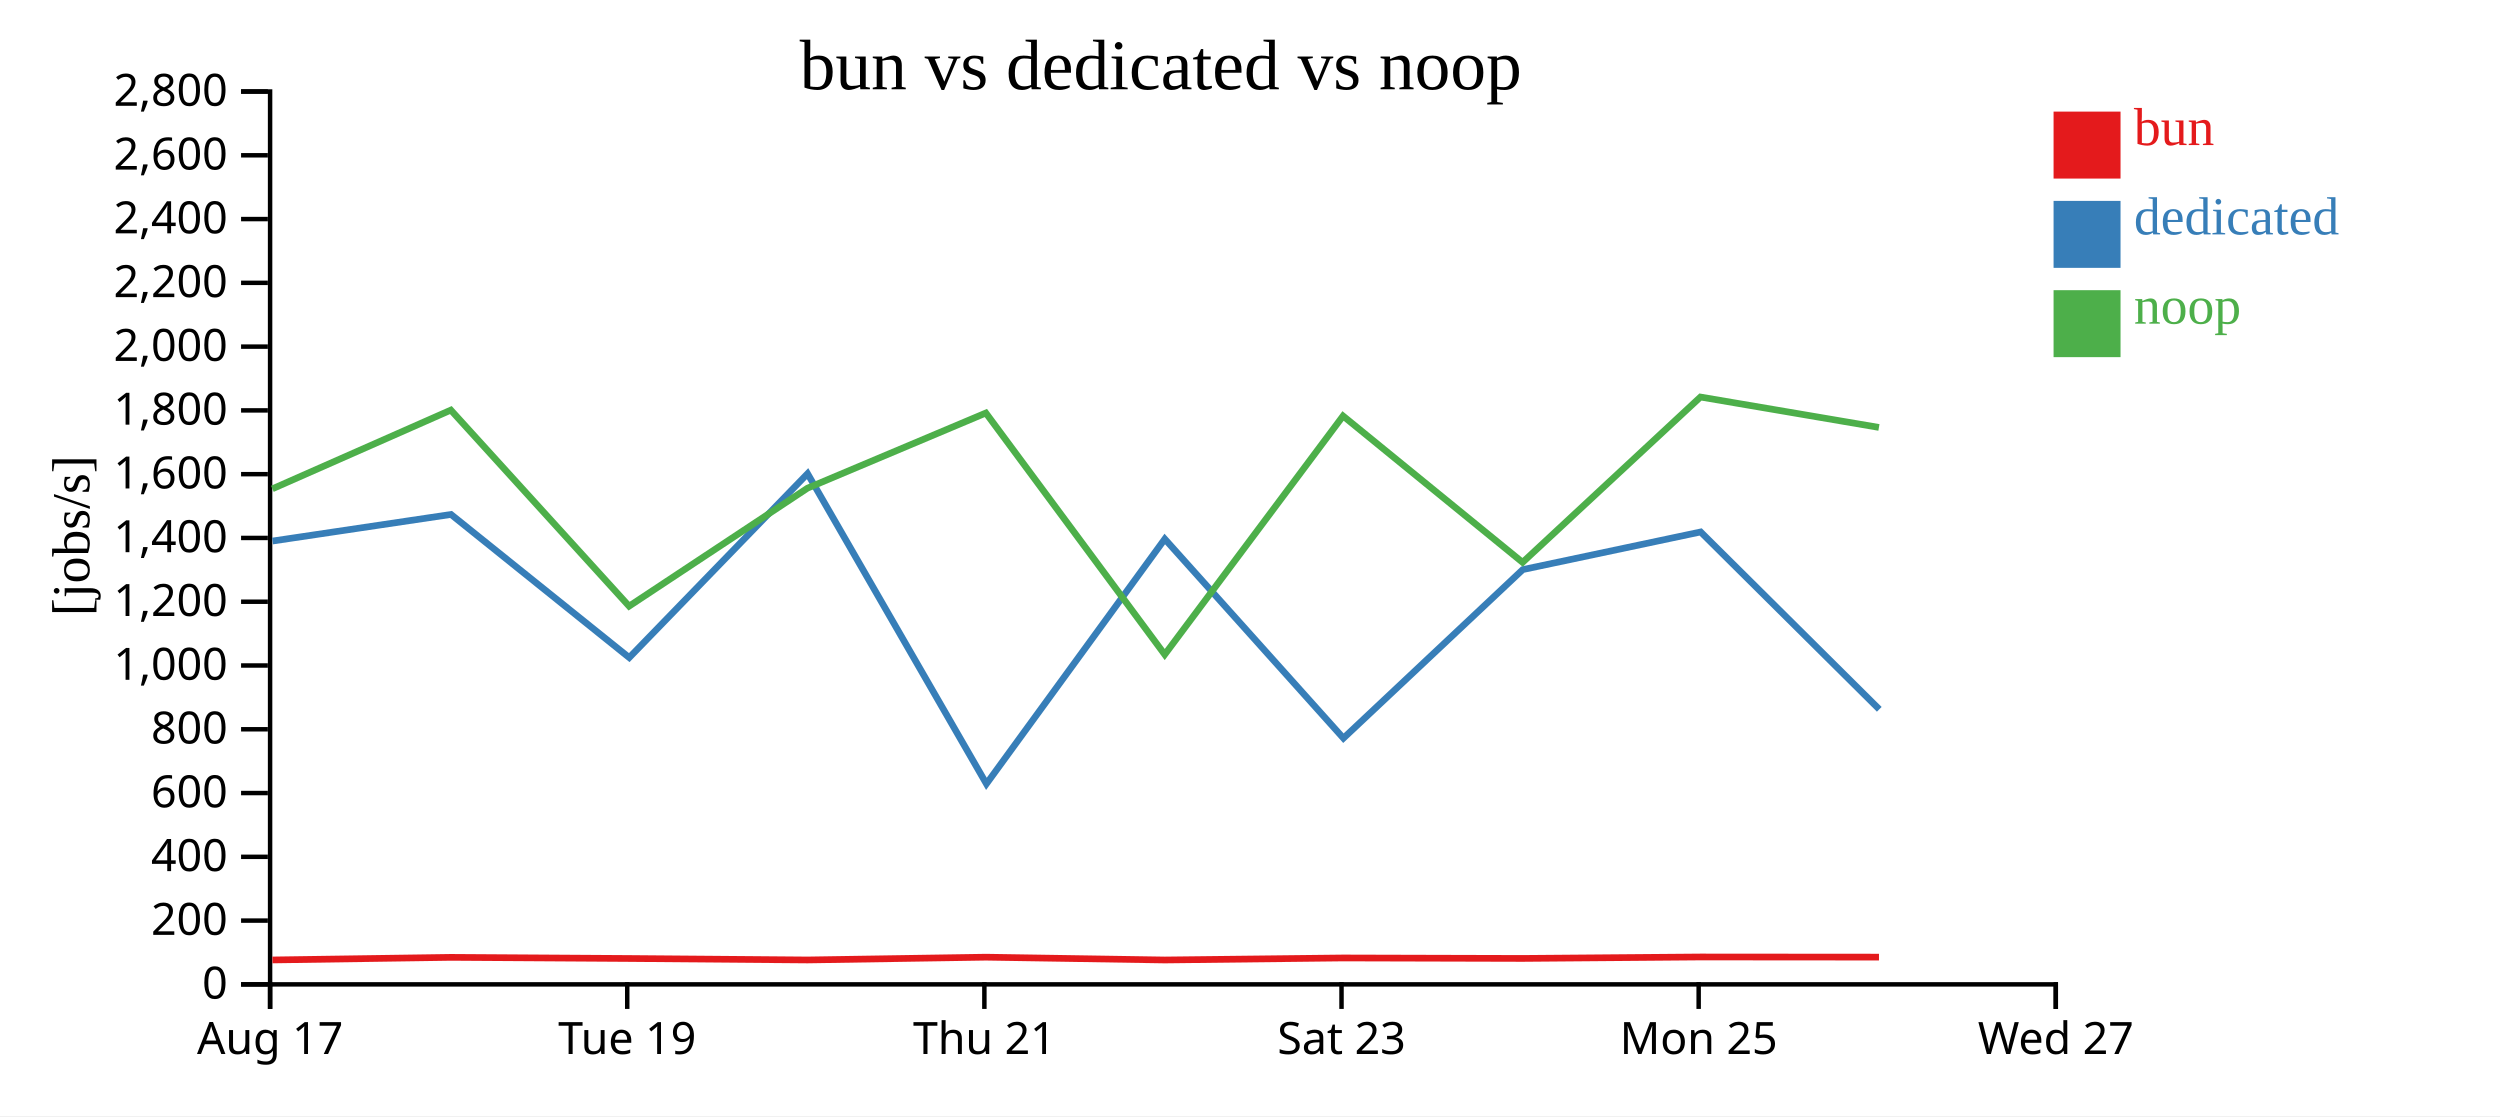
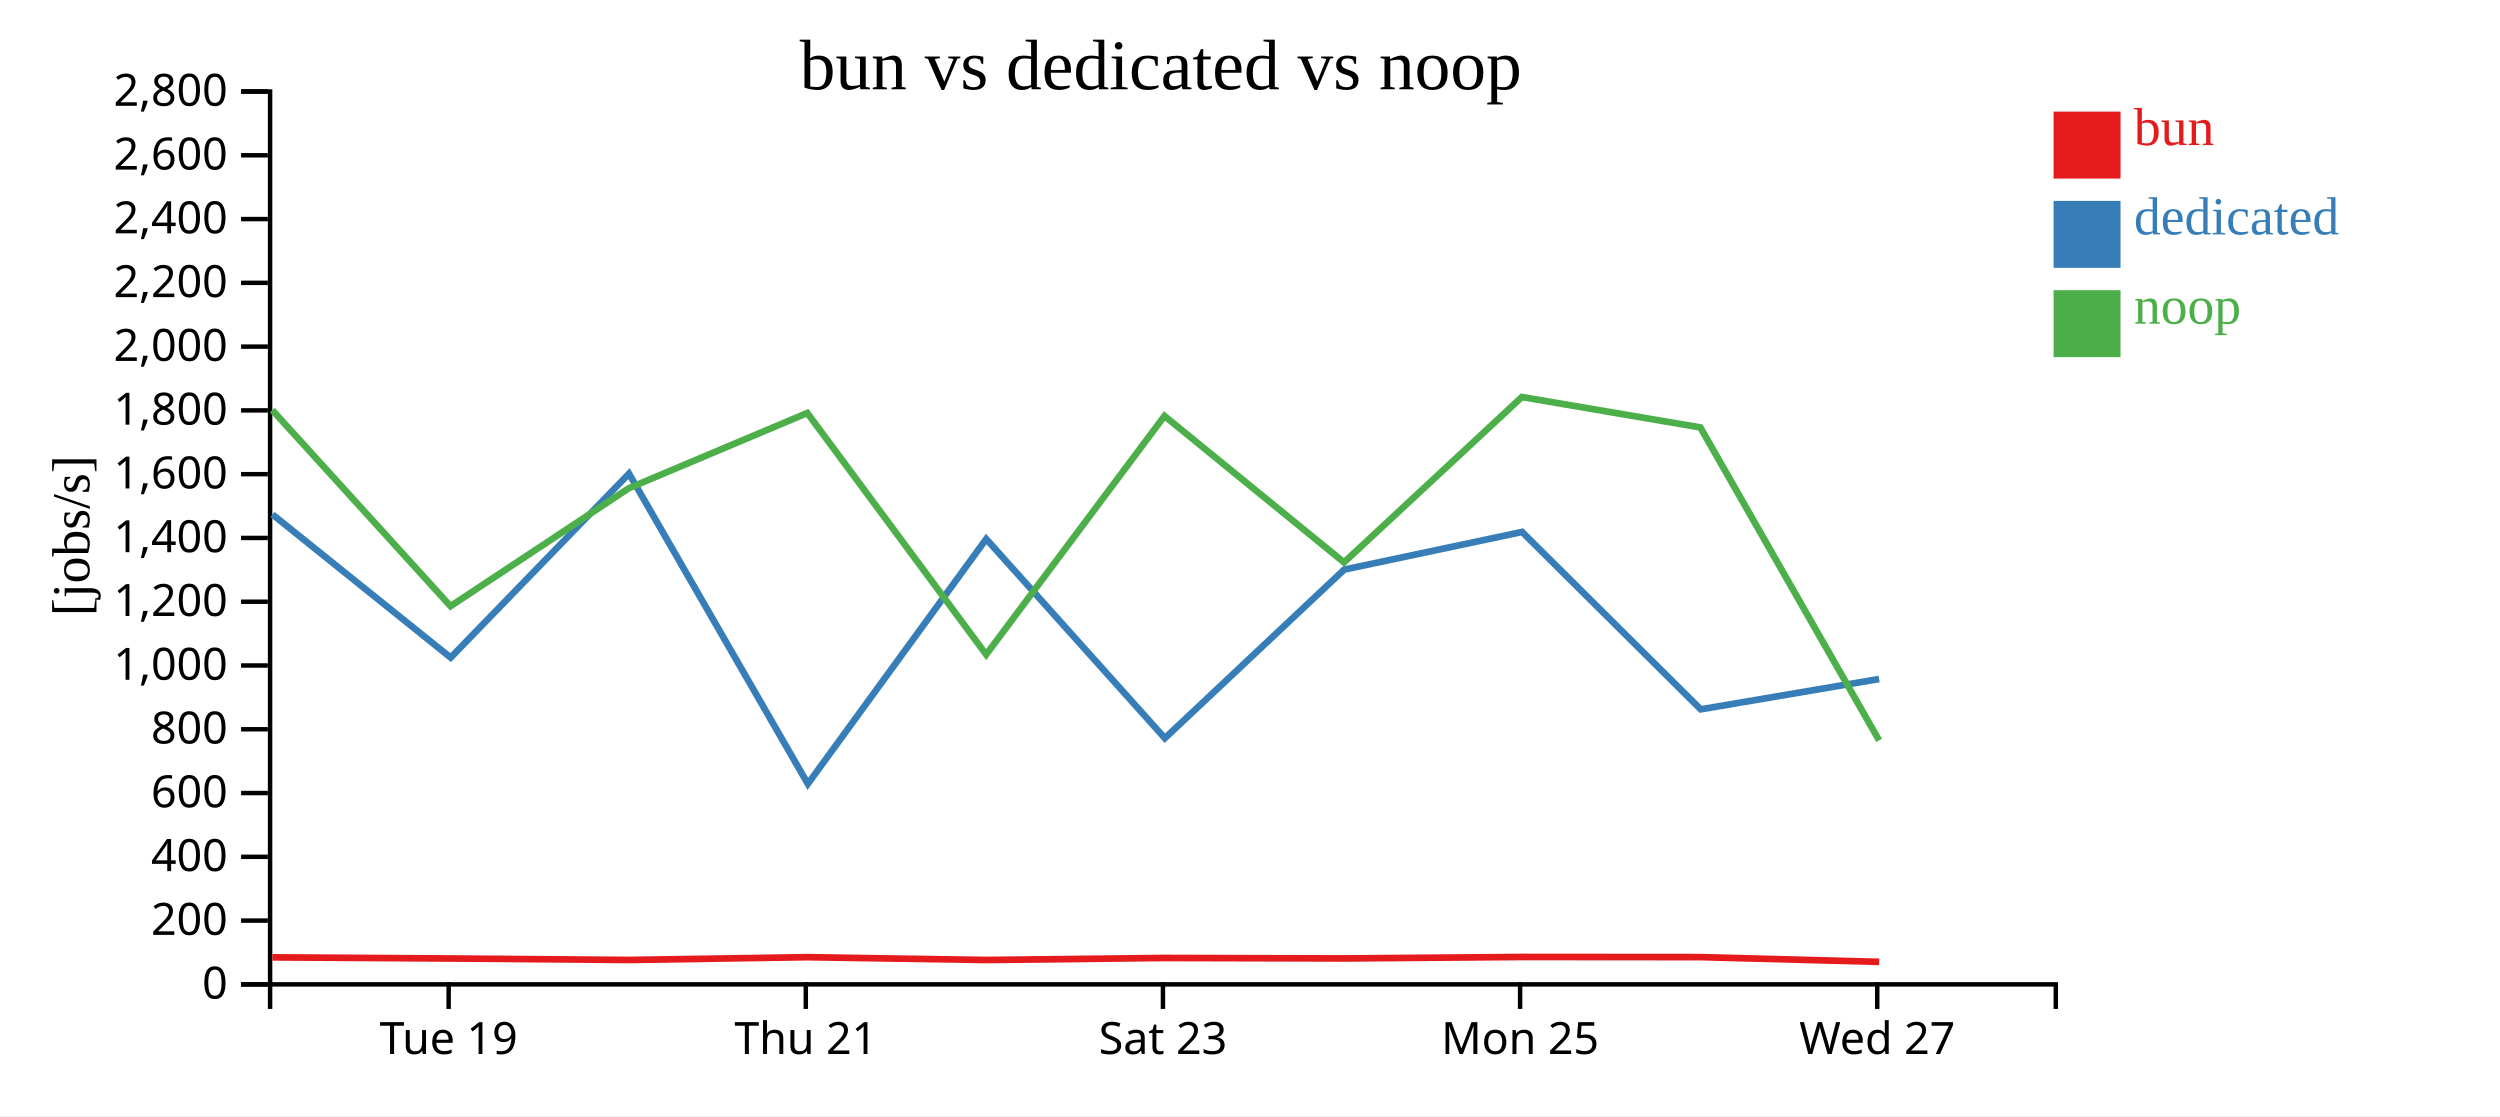
<svg xmlns="http://www.w3.org/2000/svg" width="560" height="250">
  <rect width="100%" height="100%" fill="white" />
  <g transform="translate(60,20)">
    <g transform="translate(0,200)" fill="none" font-size="10" font-family="sans-serif" text-anchor="middle">
      <path class="domain" stroke="currentColor" d="M0.5,6V0.5H400.5V6" />
-       <g class="tick" opacity="1" transform="translate(0.5,0)">
-         <line stroke="currentColor" y2="6" />
-         <text fill="currentColor" y="9" dy="0.71em">Aug 17</text>
-       </g>
-       <g class="tick" opacity="1" transform="translate(80.5,0)">
+       <g class="tick" opacity="1" transform="translate(40.5,0)">
        <line stroke="currentColor" y2="6" />
        <text fill="currentColor" y="9" dy="0.71em">Tue 19</text>
      </g>
-       <g class="tick" opacity="1" transform="translate(160.5,0)">
+       <g class="tick" opacity="1" transform="translate(120.5,0)">
        <line stroke="currentColor" y2="6" />
        <text fill="currentColor" y="9" dy="0.71em">Thu 21</text>
      </g>
-       <g class="tick" opacity="1" transform="translate(240.5,0)">
+       <g class="tick" opacity="1" transform="translate(200.5,0)">
        <line stroke="currentColor" y2="6" />
        <text fill="currentColor" y="9" dy="0.71em">Sat 23</text>
      </g>
-       <g class="tick" opacity="1" transform="translate(320.5,0)">
+       <g class="tick" opacity="1" transform="translate(280.5,0)">
        <line stroke="currentColor" y2="6" />
        <text fill="currentColor" y="9" dy="0.71em">Mon 25</text>
      </g>
-       <g class="tick" opacity="1" transform="translate(400.5,0)">
+       <g class="tick" opacity="1" transform="translate(360.5,0)">
        <line stroke="currentColor" y2="6" />
        <text fill="currentColor" y="9" dy="0.71em">Wed 27</text>
      </g>
    </g>
    <g fill="none" font-size="10" font-family="sans-serif" text-anchor="end">
      <path class="domain" stroke="currentColor" d="M-6,200.5H0.5V0.5H-6" />
      <g class="tick" opacity="1" transform="translate(0,200.5)">
        <line stroke="currentColor" x2="-6" />
        <text fill="currentColor" x="-9" dy="0.32em">0</text>
      </g>
      <g class="tick" opacity="1" transform="translate(0,186.2143)">
        <line stroke="currentColor" x2="-6" />
        <text fill="currentColor" x="-9" dy="0.32em">200</text>
      </g>
      <g class="tick" opacity="1" transform="translate(0,171.9286)">
        <line stroke="currentColor" x2="-6" />
        <text fill="currentColor" x="-9" dy="0.32em">400</text>
      </g>
      <g class="tick" opacity="1" transform="translate(0,157.6429)">
        <line stroke="currentColor" x2="-6" />
        <text fill="currentColor" x="-9" dy="0.32em">600</text>
      </g>
      <g class="tick" opacity="1" transform="translate(0,143.3571)">
        <line stroke="currentColor" x2="-6" />
        <text fill="currentColor" x="-9" dy="0.32em">800</text>
      </g>
      <g class="tick" opacity="1" transform="translate(0,129.0714)">
        <line stroke="currentColor" x2="-6" />
        <text fill="currentColor" x="-9" dy="0.32em">1,000</text>
      </g>
      <g class="tick" opacity="1" transform="translate(0,114.7857)">
        <line stroke="currentColor" x2="-6" />
        <text fill="currentColor" x="-9" dy="0.32em">1,200</text>
      </g>
      <g class="tick" opacity="1" transform="translate(0,100.5)">
        <line stroke="currentColor" x2="-6" />
        <text fill="currentColor" x="-9" dy="0.32em">1,400</text>
      </g>
      <g class="tick" opacity="1" transform="translate(0,86.21429)">
        <line stroke="currentColor" x2="-6" />
        <text fill="currentColor" x="-9" dy="0.32em">1,600</text>
      </g>
      <g class="tick" opacity="1" transform="translate(0,71.92857)">
        <line stroke="currentColor" x2="-6" />
        <text fill="currentColor" x="-9" dy="0.32em">1,800</text>
      </g>
      <g class="tick" opacity="1" transform="translate(0,57.64286)">
        <line stroke="currentColor" x2="-6" />
        <text fill="currentColor" x="-9" dy="0.32em">2,000</text>
      </g>
      <g class="tick" opacity="1" transform="translate(0,43.35714)">
        <line stroke="currentColor" x2="-6" />
        <text fill="currentColor" x="-9" dy="0.32em">2,200</text>
      </g>
      <g class="tick" opacity="1" transform="translate(0,29.07143)">
        <line stroke="currentColor" x2="-6" />
        <text fill="currentColor" x="-9" dy="0.32em">2,400</text>
      </g>
      <g class="tick" opacity="1" transform="translate(0,14.78571)">
        <line stroke="currentColor" x2="-6" />
        <text fill="currentColor" x="-9" dy="0.32em">2,600</text>
      </g>
      <g class="tick" opacity="1" transform="translate(0,0.5)">
        <line stroke="currentColor" x2="-6" />
        <text fill="currentColor" x="-9" dy="0.32em">2,800</text>
      </g>
    </g>
    <text text-anchor="middle" style="font-size: 12px" transform="rotate(-90)" y="-40" x="-100">[jobs/s]</text>
    <text text-anchor="middle" style="font-size: 16px" y="0" x="200">bun vs dedicated vs noop</text>
-     <path class="line" fill="none" stroke="#e41a1c" stroke-width="1.5" d="M1.025,195.031L41.001,194.448L80.93,194.702L120.892,195.032L160.849,194.409L200.912,195.037L240.854,194.583L281.074,194.69L320.916,194.363L360.891,194.395" />
-     <path class="line" fill="none" stroke="#377eb8" stroke-width="1.5" d="M1.049,101.19L41.025,95.234L80.948,127.304L120.897,86.095L160.956,155.585L200.911,100.735L240.926,145.356L281.097,107.59L320.946,99.157L360.958,138.887" />
-     <path class="line" fill="none" stroke="#4daf4a" stroke-width="1.5" d="M1.012,89.494L40.989,71.859L80.917,115.781L120.879,89.346L160.837,72.51L200.899,126.617L240.842,73.176L281.061,105.968L320.904,68.933L360.879,75.745" />
+     <path class="line" fill="none" stroke="#e41a1c" stroke-width="1.5" d="M1.001,194.448L40.93,194.702L80.892,195.032L120.849,194.409L160.912,195.037L200.854,194.583L241.074,194.69L280.916,194.363L320.891,194.395L360.934,195.457" />
+     <path class="line" fill="none" stroke="#377eb8" stroke-width="1.5" d="M1.025,95.234L40.948,127.304L80.897,86.095L120.956,155.585L160.911,100.735L200.926,145.356L241.097,107.59L280.946,99.157L320.958,138.887L360.924,132.094" />
+     <path class="line" fill="none" stroke="#4daf4a" stroke-width="1.5" d="M0.989,71.859L40.917,115.781L80.879,89.346L120.837,72.51L160.899,126.617L200.842,73.176L241.061,105.968L280.904,68.933L320.879,75.745L360.92,145.848" />
    <rect class="dot" x="400" y="5" width="15" height="15" style="fill: #e41a1c;" />
    <rect class="dot" x="400" y="25" width="15" height="15" style="fill: #377eb8;" />
    <rect class="dot" x="400" y="45" width="15" height="15" style="fill: #4daf4a;" />
    <text class="label" x="418" y="12.5" style="fill: #e41a1c; alignment-baseline: middle;" text-anchor="left">bun</text>
    <text class="label" x="418" y="32.5" style="fill: #377eb8; alignment-baseline: middle;" text-anchor="left">dedicated</text>
    <text class="label" x="418" y="52.5" style="fill: #4daf4a; alignment-baseline: middle;" text-anchor="left">noop</text>
  </g>
</svg>
